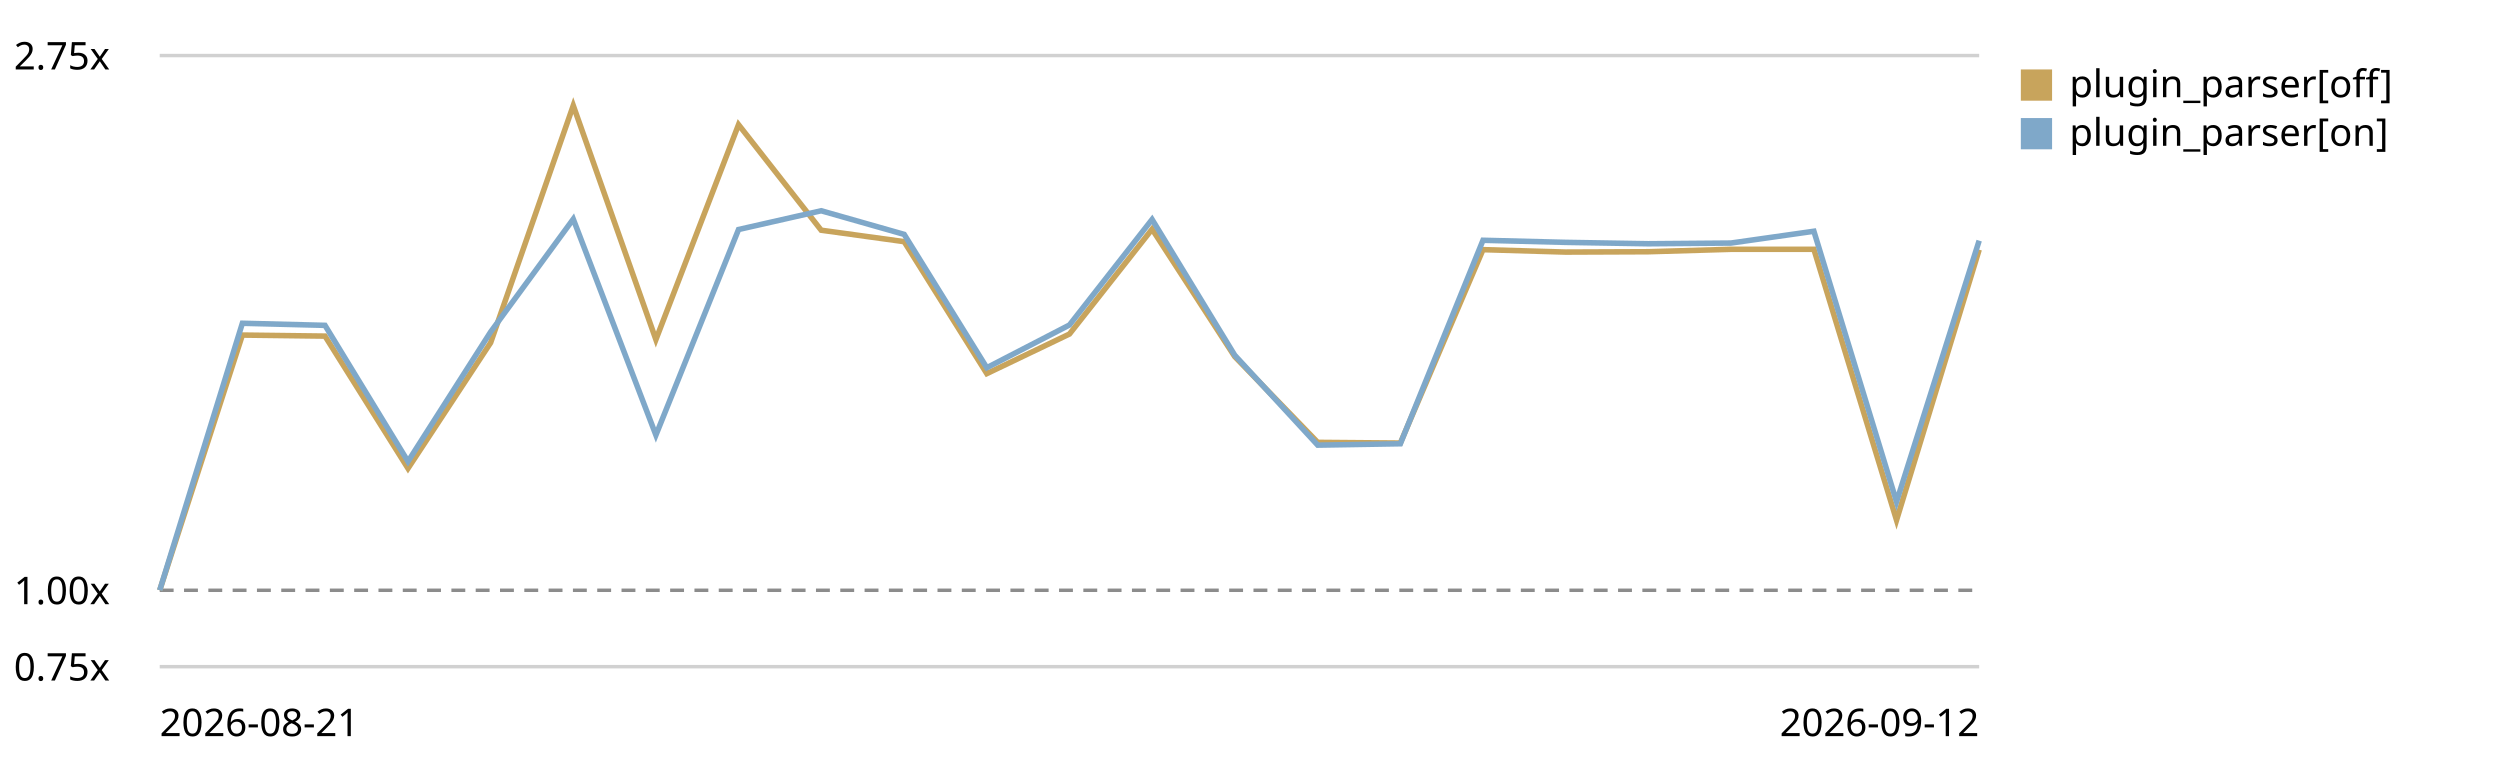
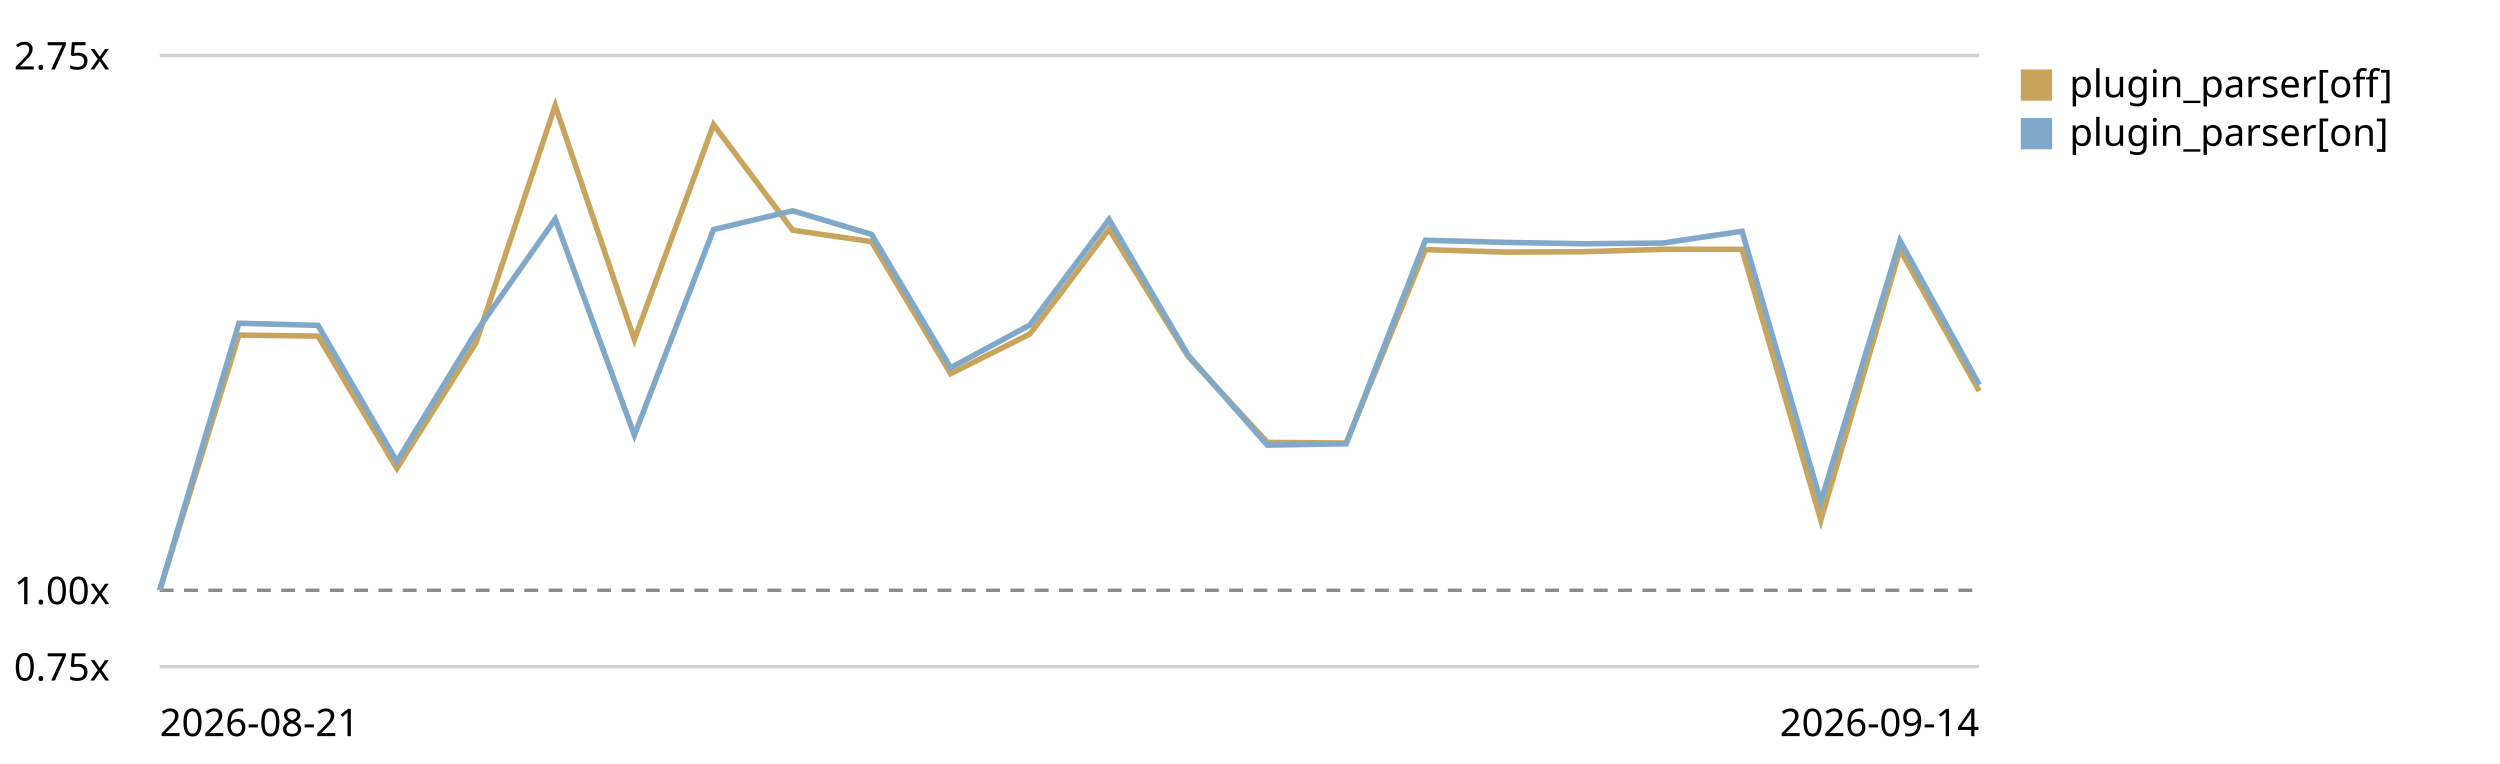
<svg xmlns="http://www.w3.org/2000/svg" viewBox="0 0 720 220" role="img" aria-label="Plugin parser in the chain trend, relative to the first recorded run">
  <style>text{font:11px system-ui,sans-serif;fill:currentColor}.grid{stroke:currentColor;stroke-opacity:.18}.base{stroke:currentColor;stroke-opacity:.45;stroke-dasharray:4 3}</style>
  <line class="grid" x1="46" y1="192.0" x2="570" y2="192.0" />
  <text x="4" y="196.0">0.75x</text>
  <line class="base" x1="46" y1="170.0" x2="570" y2="170.0" />
  <text x="4" y="174.0">1.00x</text>
  <line class="grid" x1="46" y1="16.0" x2="570" y2="16.0" />
  <text x="4" y="20.0">2.75x</text>
-   <path d="M46.0,170.0 L69.8,96.5 L93.6,96.8 L117.5,134.9 L141.3,98.7 L165.1,30.4 L188.9,97.8 L212.7,35.9 L236.5,66.3 L260.4,69.6 L284.2,107.6 L308.0,96.2 L331.8,66.0 L355.6,102.7 L379.5,127.4 L403.3,127.6 L427.1,71.9 L450.9,72.6 L474.7,72.5 L498.5,71.8 L522.4,71.8 L546.2,149.8 L570.0,71.9" fill="none" stroke="#c8a45c" stroke-width="1.6" />
+   <path d="M46.0,170.0 L68.8,96.5 L91.6,96.8 L114.3,134.9 L137.1,98.7 L159.9,30.4 L182.7,97.8 L205.5,35.9 L228.3,66.3 L251.0,69.6 L273.8,107.6 L296.6,96.2 L319.4,66.0 L342.2,102.7 L365.0,127.4 L387.7,127.6 L410.5,71.9 L433.3,72.6 L456.1,72.5 L478.9,71.8 L501.7,71.8 L524.4,149.8 L547.2,71.9 L570.0,112.6" fill="none" stroke="#c8a45c" stroke-width="1.6" />
  <rect x="582" y="20" width="9" height="9" fill="#c8a45c" />
  <text x="596" y="28">plugin_parser[off]</text>
-   <path d="M46.0,170.0 L69.8,93.1 L93.6,93.7 L117.5,132.9 L141.3,95.6 L165.1,63.1 L188.9,125.3 L212.7,66.1 L236.5,60.7 L260.4,67.5 L284.2,105.9 L308.0,93.6 L331.8,63.2 L355.6,102.3 L379.5,128.2 L403.3,127.8 L427.1,69.2 L450.9,69.8 L474.7,70.2 L498.5,70.0 L522.4,66.6 L546.2,144.5 L570.0,69.3" fill="none" stroke="#7fa8c9" stroke-width="1.6" />
+   <path d="M46.0,170.0 L68.8,93.1 L91.6,93.7 L114.3,132.9 L137.1,95.6 L159.9,63.1 L182.7,125.3 L205.5,66.1 L228.3,60.7 L251.0,67.5 L273.8,105.9 L296.6,93.6 L319.4,63.2 L342.2,102.3 L365.0,128.2 L387.7,127.8 L410.5,69.2 L433.3,69.8 L456.1,70.2 L478.9,70.0 L501.7,66.6 L524.4,144.5 L547.2,69.3 L570.0,110.8" fill="none" stroke="#7fa8c9" stroke-width="1.6" />
  <rect x="582" y="34" width="9" height="9" fill="#7fa8c9" />
  <text x="596" y="42">plugin_parser[on]</text>
  <text x="46" y="212">2026-08-21</text>
-   <text x="570" y="212" text-anchor="end">2026-09-12</text>
+   <text x="570" y="212" text-anchor="end">2026-09-14</text>
</svg>
